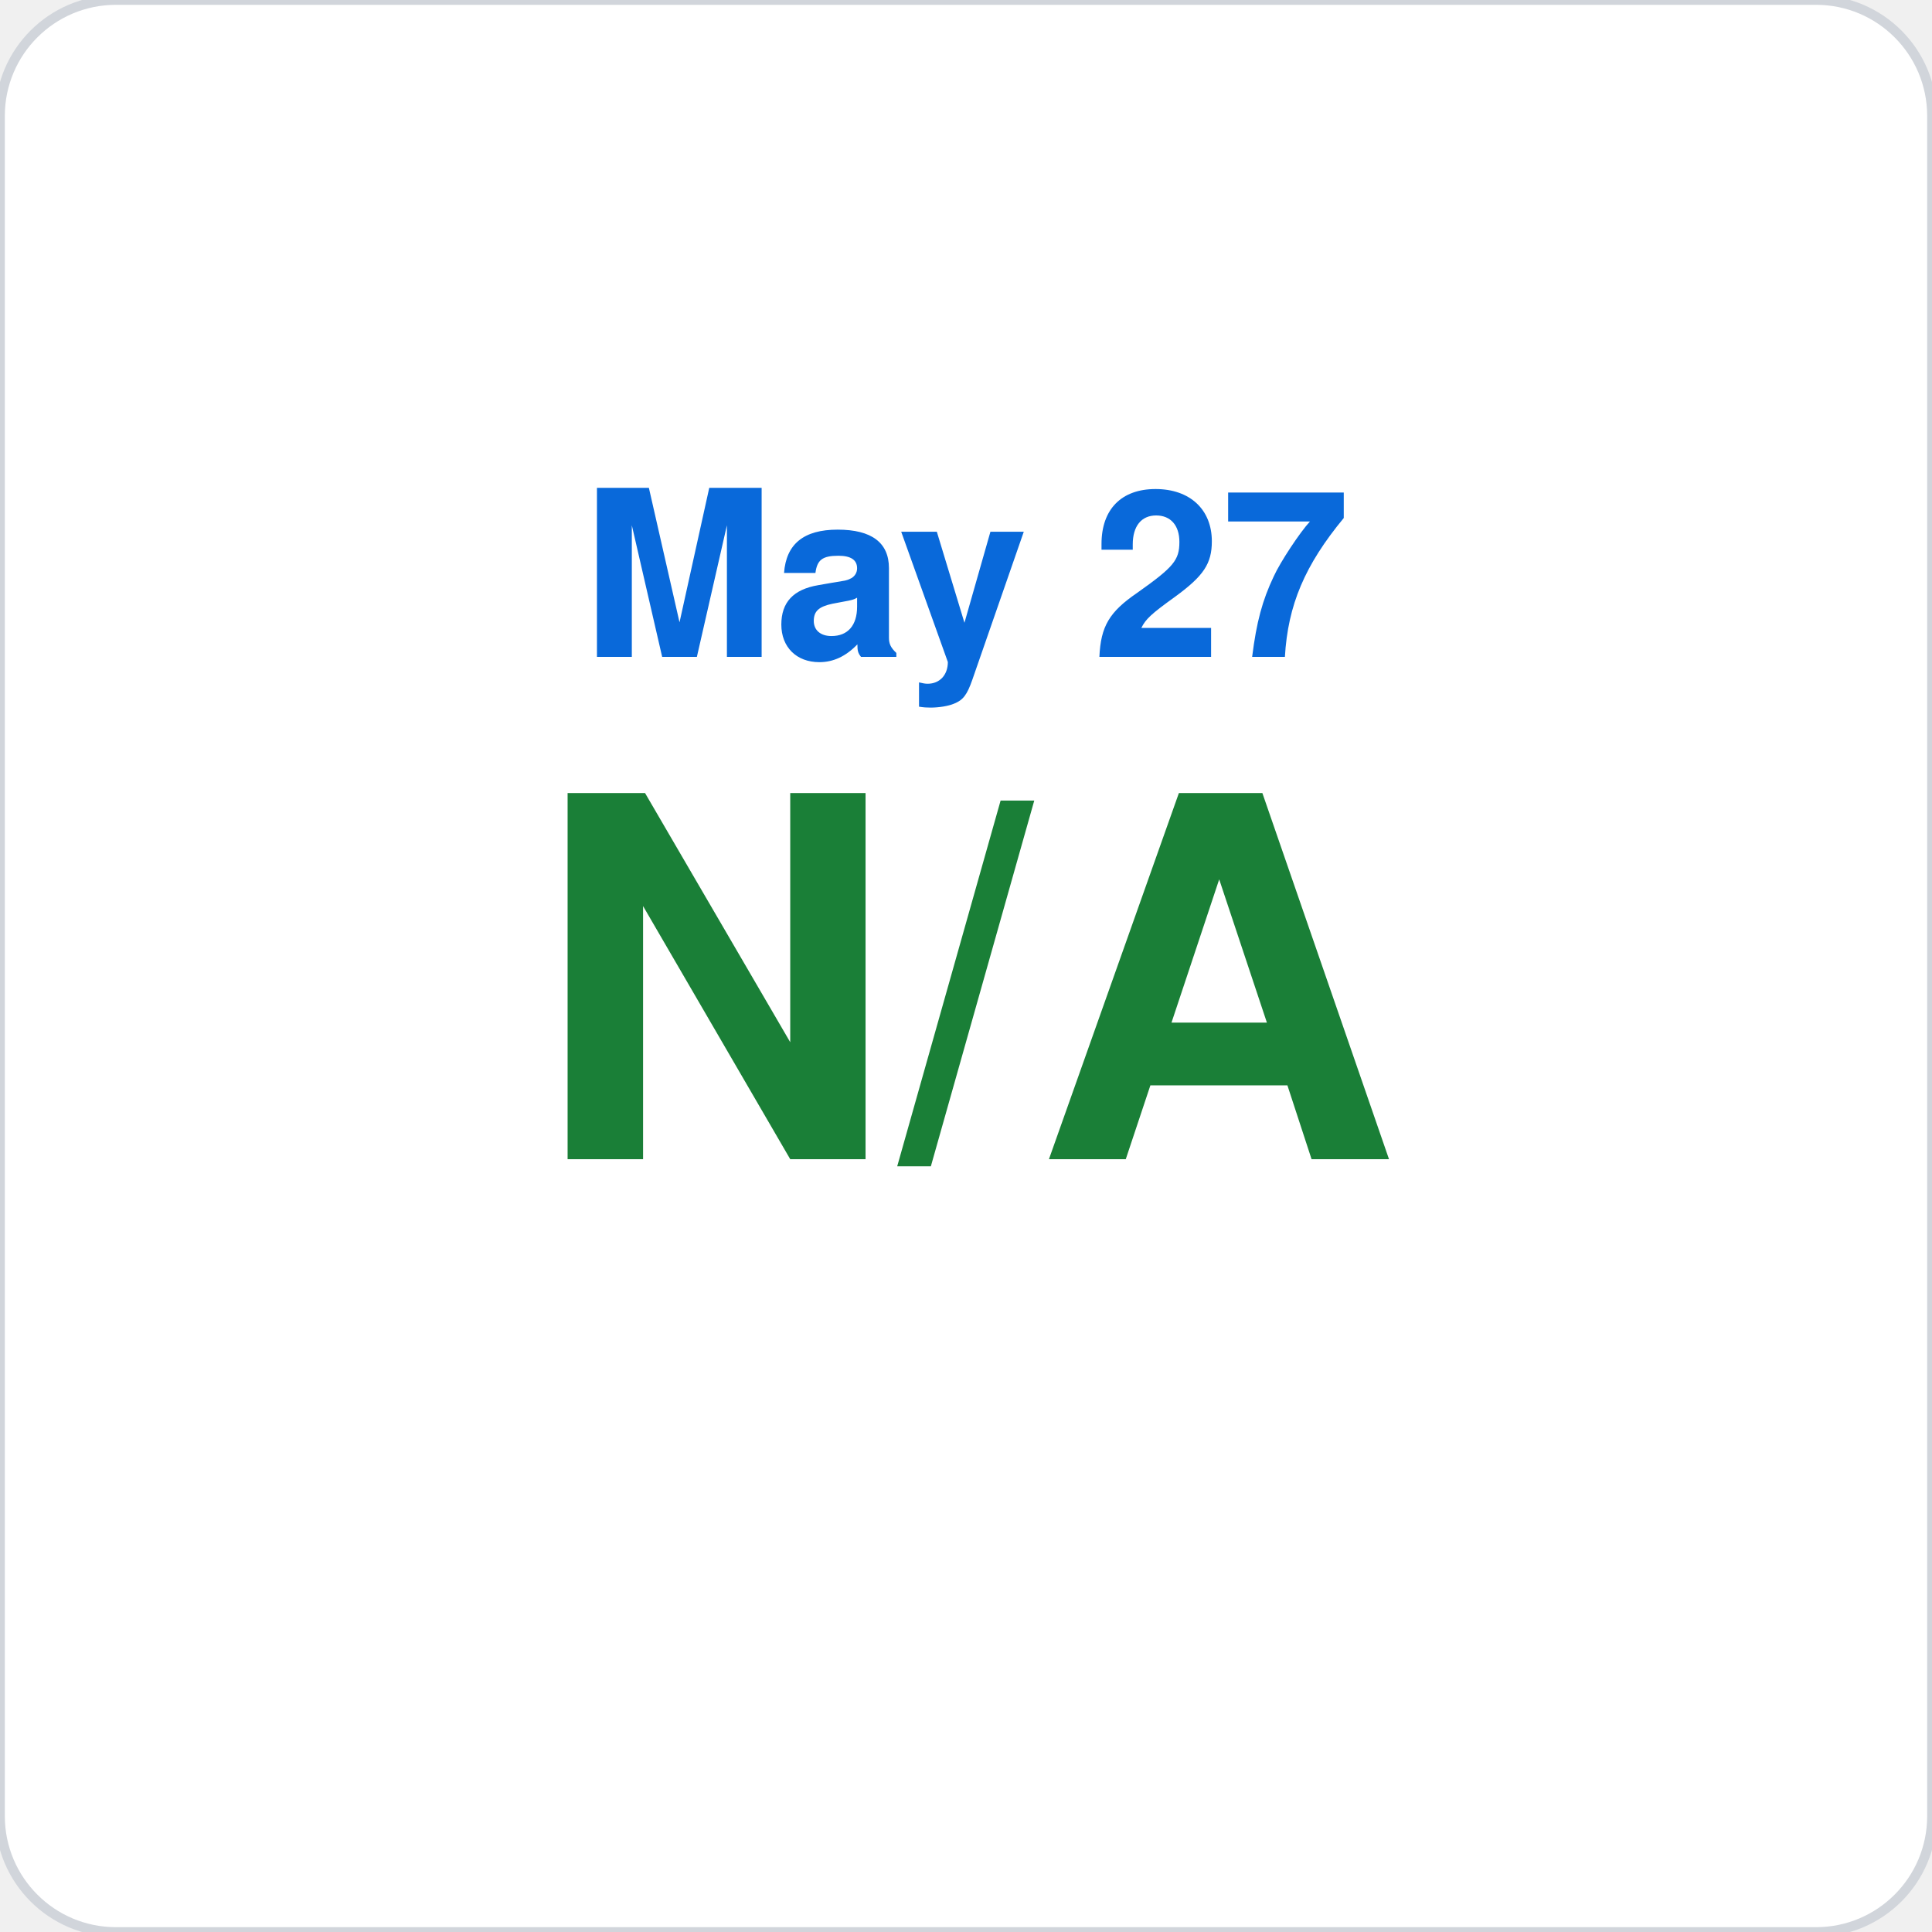
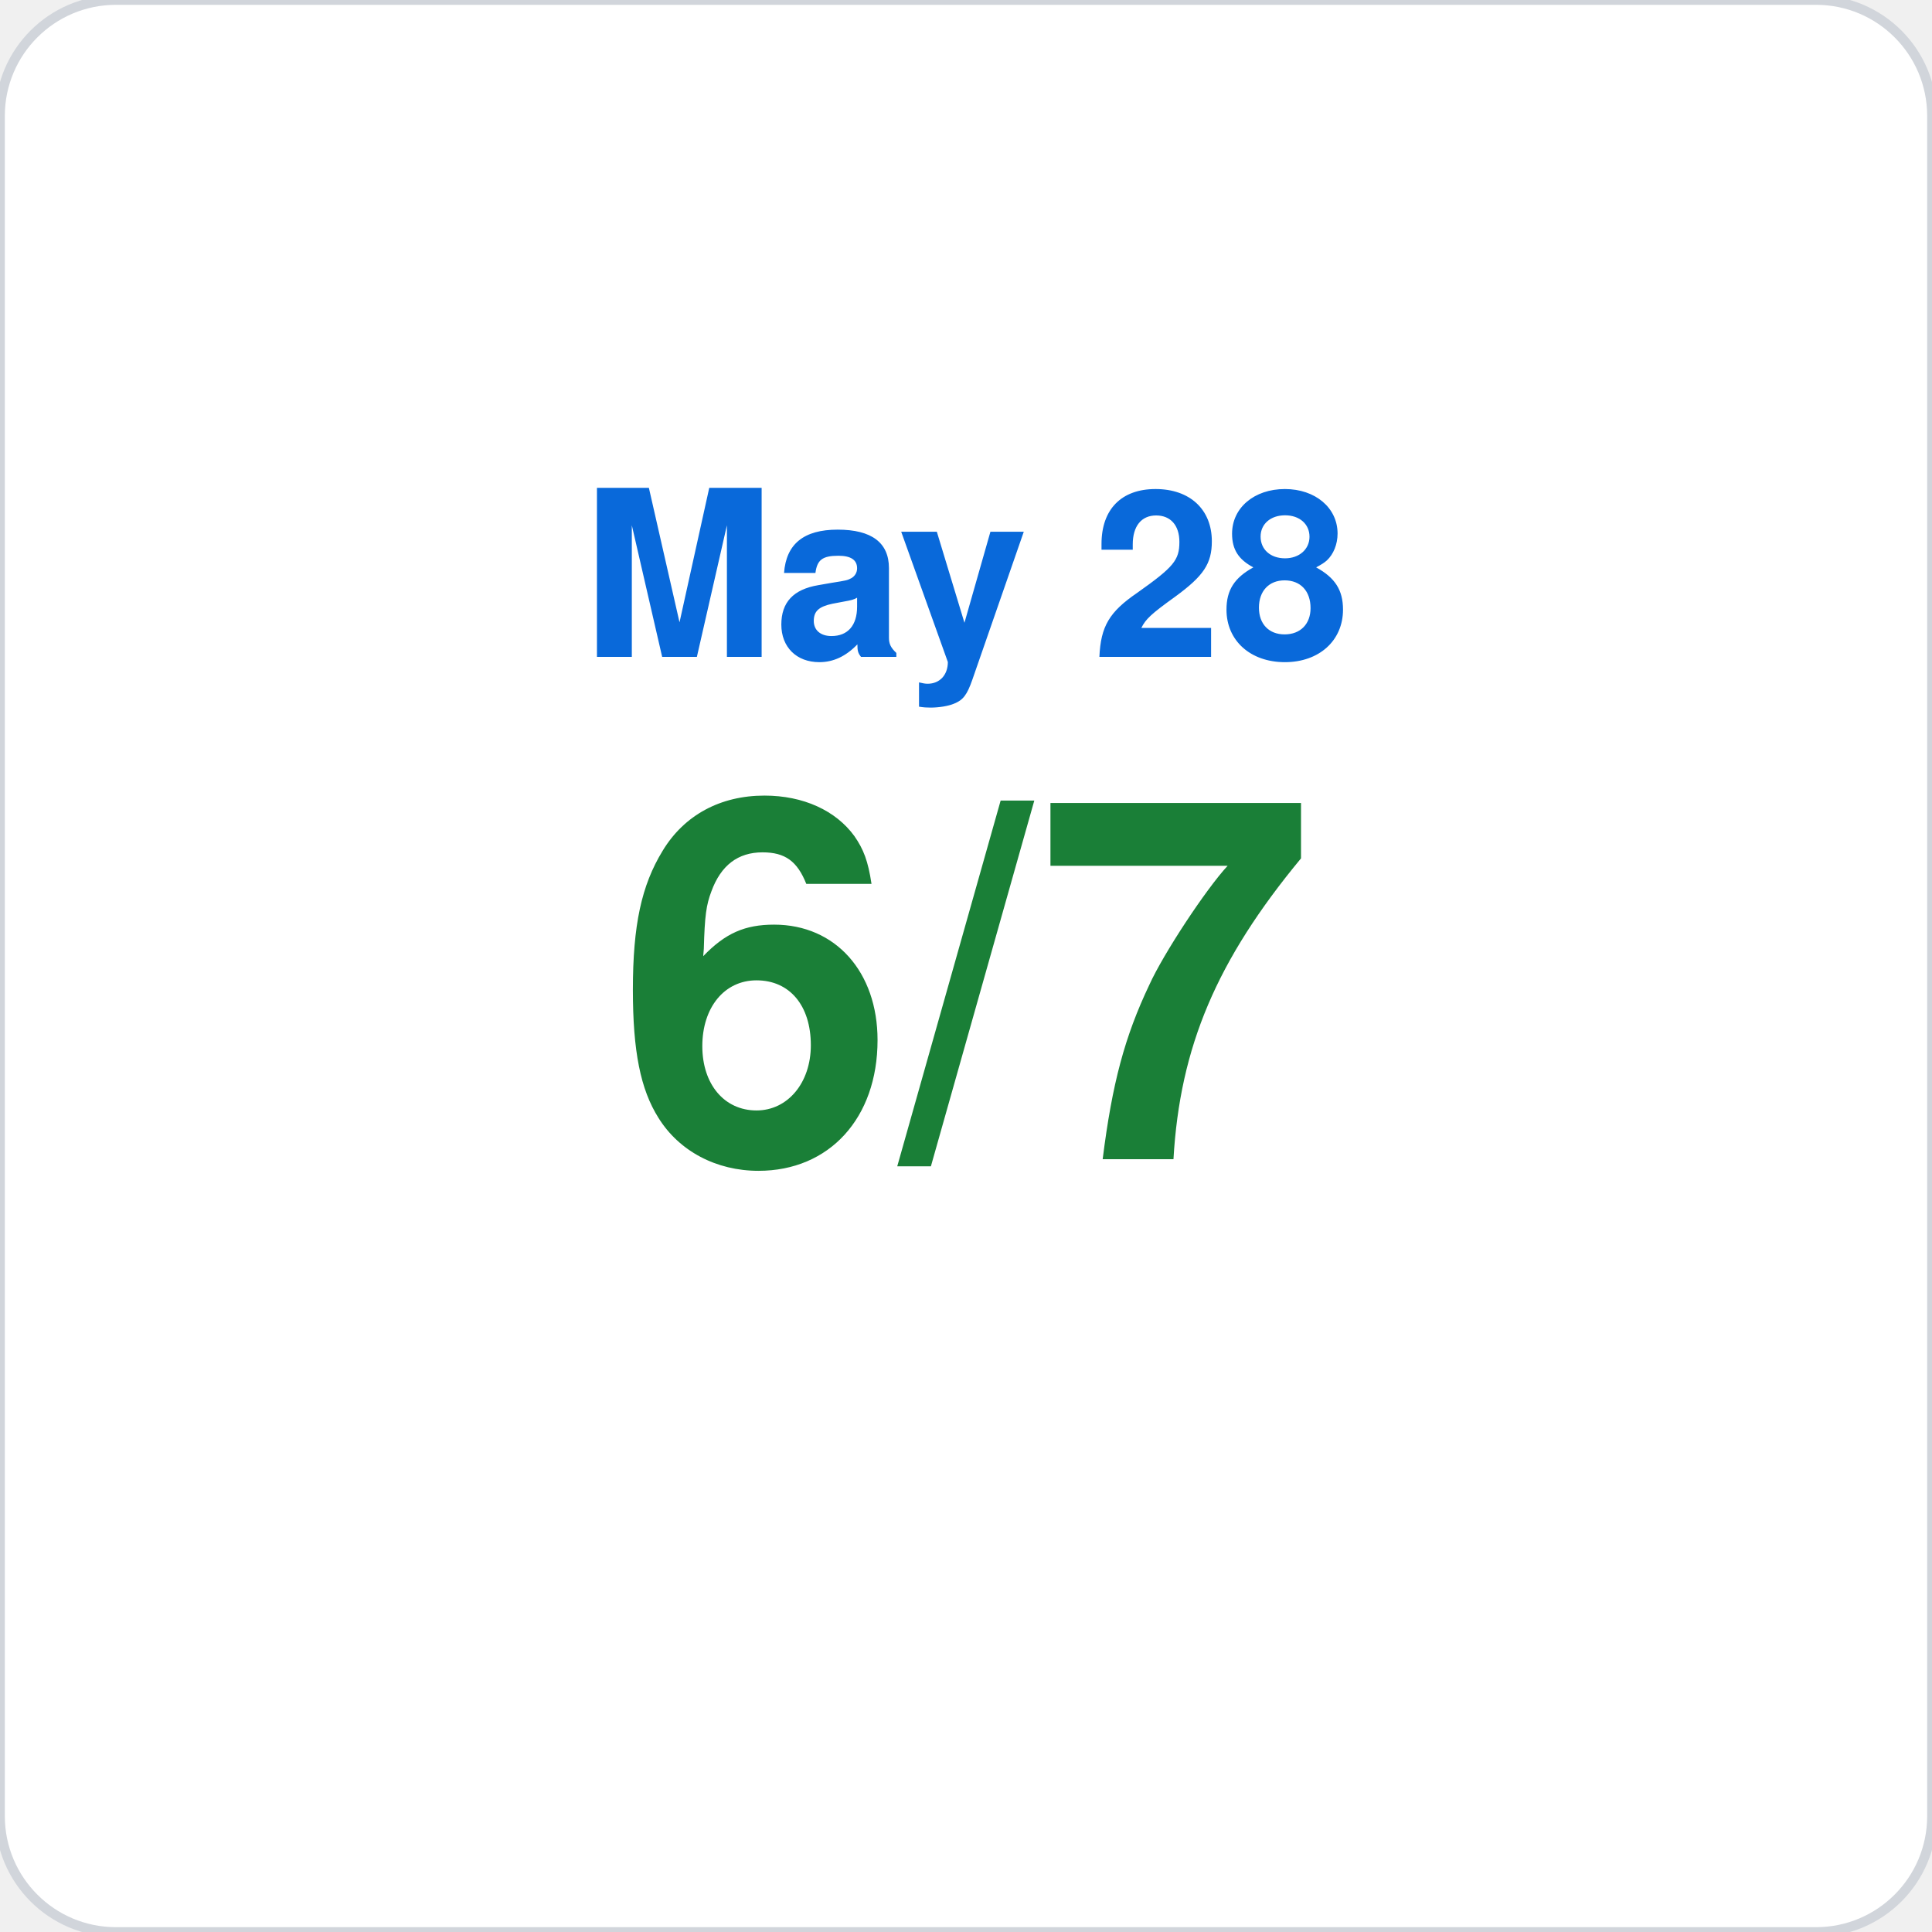
<svg xmlns="http://www.w3.org/2000/svg" viewBox="0 0 200 200" width="200" height="200">
  <rect width="200" height="200" rx="12" fill="#ffffff" stroke="#d1d5db" stroke-width="1" />
-   <text x="100" y="68" font-family="-apple-system,BlinkMacSystemFont,Segoe UI,Helvetica,Arial,sans-serif" font-size="24" fill="#0969da" text-anchor="middle" font-weight="600">May 27</text>
-   <text x="100" y="120" font-family="-apple-system,BlinkMacSystemFont,Segoe UI,Helvetica,Arial,sans-serif" font-size="52" fill="#1a7f37" text-anchor="middle" font-weight="700">N/A</text>
+   <text x="100" y="68" font-family="-apple-system,BlinkMacSystemFont,Segoe UI,Helvetica,Arial,sans-serif" font-size="24" fill="#0969da" text-anchor="middle" font-weight="600">May 28</text>
+   <text x="100" y="120" font-family="-apple-system,BlinkMacSystemFont,Segoe UI,Helvetica,Arial,sans-serif" font-size="52" fill="#1a7f37" text-anchor="middle" font-weight="700">6/7</text>
</svg>
